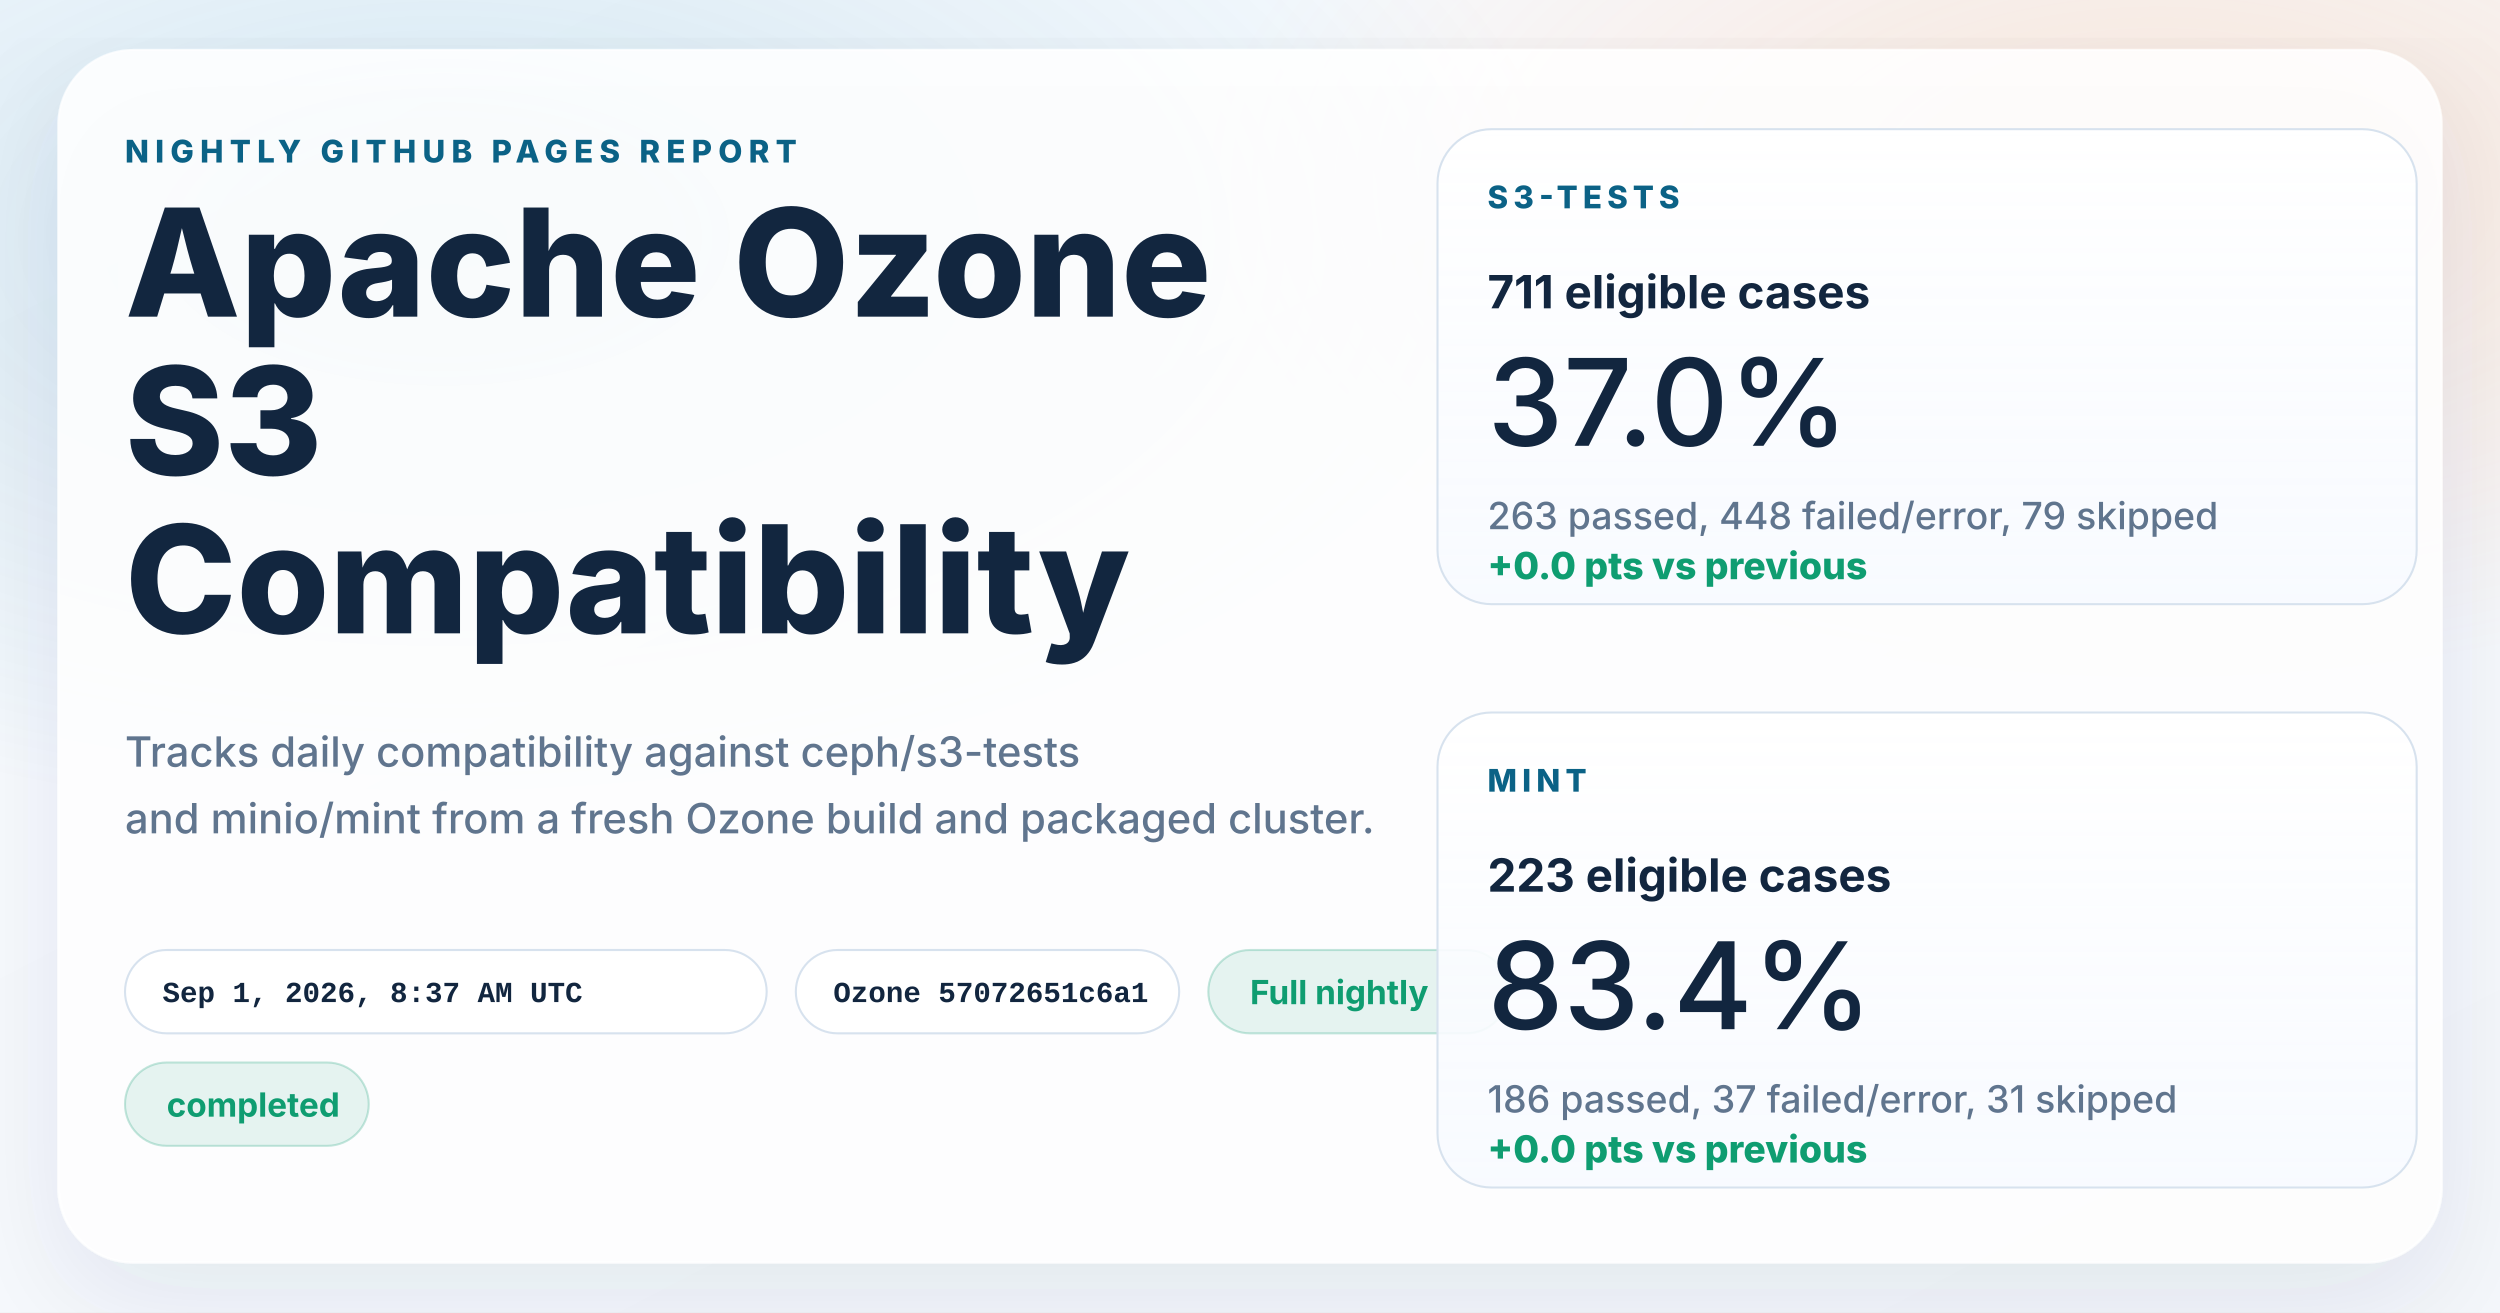
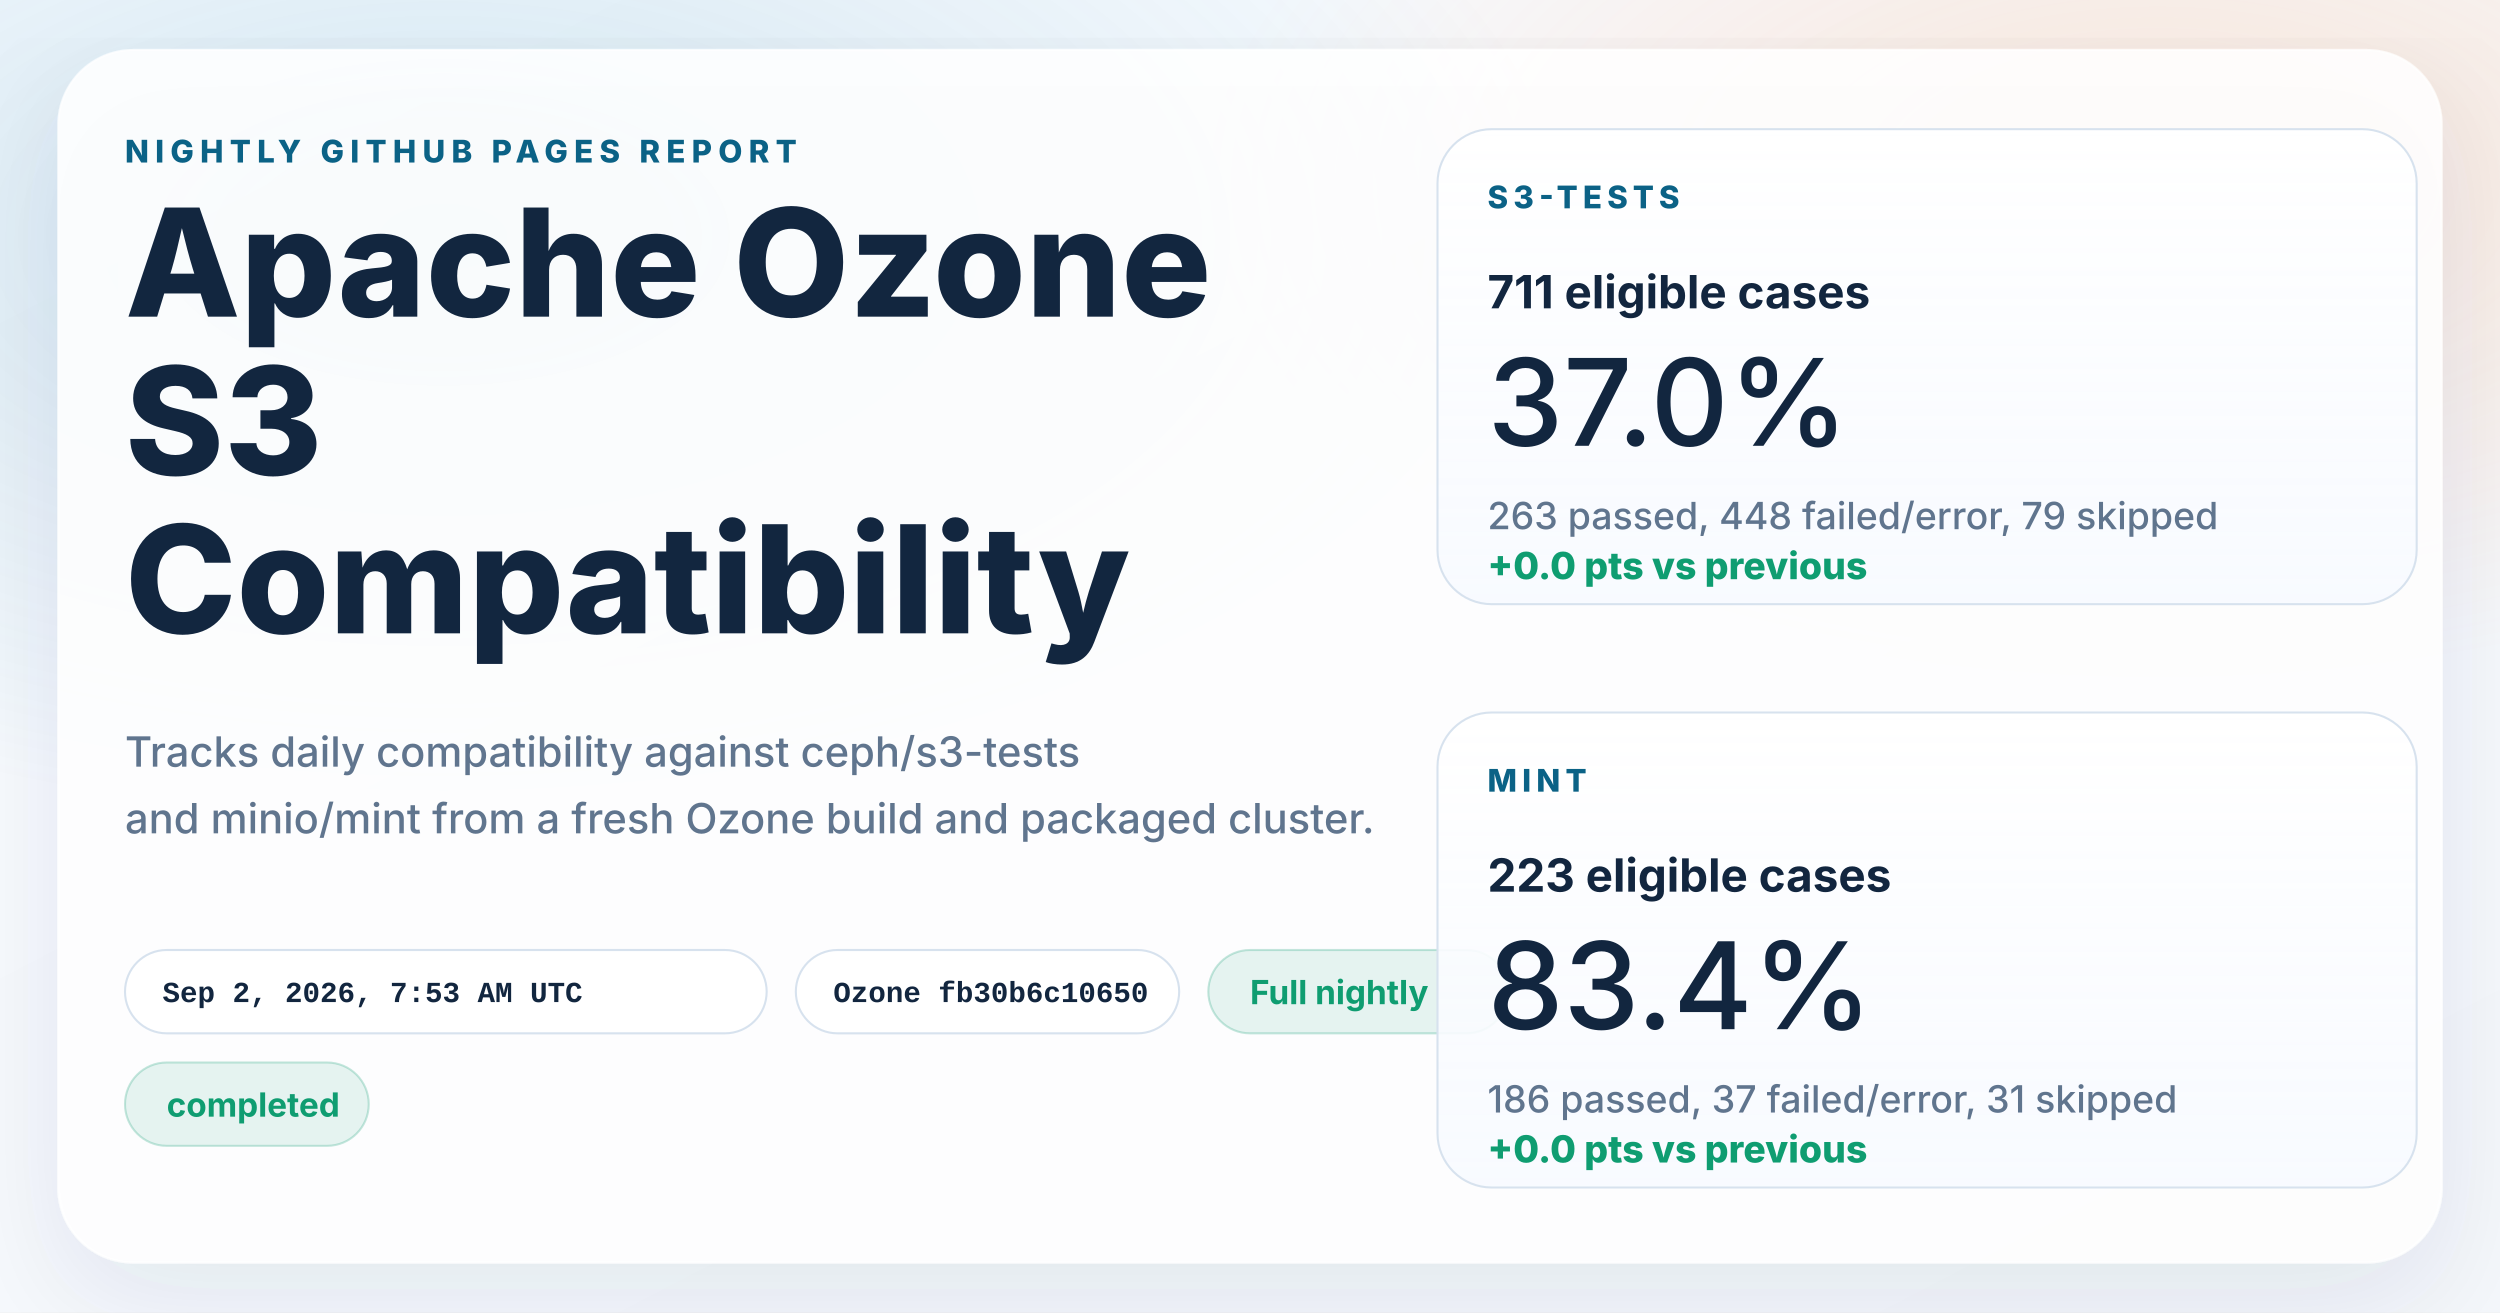
<svg xmlns="http://www.w3.org/2000/svg" width="1200" height="630" viewBox="0 0 1200 630" role="img" aria-labelledby="title desc">
  <defs>
    <linearGradient id="page" x1="0%" y1="0%" x2="100%" y2="100%">
      <stop offset="0%" stop-color="#f8fbff" />
      <stop offset="100%" stop-color="#f4f7fb" />
    </linearGradient>
    <radialGradient id="glowBlue" cx="18%" cy="18%" r="45%">
      <stop offset="0%" stop-color="#0d7fab" stop-opacity="0.16" />
      <stop offset="100%" stop-color="#0d7fab" stop-opacity="0" />
    </radialGradient>
    <radialGradient id="glowWarm" cx="86%" cy="14%" r="38%">
      <stop offset="0%" stop-color="#ff8a3d" stop-opacity="0.18" />
      <stop offset="100%" stop-color="#ff8a3d" stop-opacity="0" />
    </radialGradient>
    <linearGradient id="card" x1="0%" y1="0%" x2="0%" y2="100%">
      <stop offset="0%" stop-color="#ffffff" stop-opacity="0.96" />
      <stop offset="100%" stop-color="#f7faff" stop-opacity="0.88" />
    </linearGradient>
    <filter id="shadow" x="-10%" y="-10%" width="120%" height="120%">
      <feDropShadow dx="0" dy="18" stdDeviation="28" flood-color="#102d4c" flood-opacity="0.10" />
    </filter>
  </defs>
  <rect width="1200" height="630" fill="url(#page)" />
  <rect width="1200" height="630" fill="url(#glowBlue)" />
  <rect width="1200" height="630" fill="url(#glowWarm)" />
  <g filter="url(#shadow)">
    <rect x="28" y="24" width="1144" height="582" rx="36" fill="#ffffff" fill-opacity="0.86" stroke="#ffffff" stroke-opacity="0.75" />
  </g>
  <g font-family="system-ui, -apple-system, BlinkMacSystemFont, 'Segoe UI', sans-serif" fill="#12263f">
    <text x="60" y="78" font-size="15" font-weight="800" letter-spacing="3" fill="#0b6286">NIGHTLY GITHUB PAGES REPORT</text>
    <text x="60" y="152" font-size="72" font-weight="800">Apache Ozone</text>
    <text x="60" y="228" font-size="72" font-weight="800">S3</text>
    <text x="60" y="304" font-size="72" font-weight="800">Compatibility</text>
    <text x="60" y="368" font-size="20" font-weight="500" fill="#60758e">Tracks daily compatibility against ceph/s3-tests</text>
    <text x="60" y="400" font-size="20" font-weight="500" fill="#60758e">and minio/mint from a fresh Ozone build and packaged cluster.</text>
  </g>
  <g font-family="'SFMono-Regular', Consolas, 'Liberation Mono', monospace" font-size="14" font-weight="600">
    <g transform="translate(60 456)">
      <rect width="308" height="40" rx="20" fill="#ffffff" fill-opacity="0.94" stroke="#d7e2ee" />
-       <text x="18" y="25" fill="#12263f">Sep 1, 2026, 8:37 AM UTC</text>
+       <text x="18" y="25" fill="#12263f">Sep 2, 2026, 7:53 AM UTC</text>
    </g>
    <g transform="translate(382 456)">
      <rect width="184" height="40" rx="20" fill="#ffffff" fill-opacity="0.94" stroke="#d7e2ee" />
-       <text x="18" y="25" fill="#12263f">Ozone 57072651c6a1</text>
+       <text x="18" y="25" fill="#12263f">Ozone fb30b6c10650</text>
    </g>
  </g>
  <g font-family="system-ui, -apple-system, BlinkMacSystemFont, 'Segoe UI', sans-serif" font-size="16" font-weight="700">
    <g transform="translate(580 456)">
      <rect width="144" height="40" rx="20" fill="#0f9d71" fill-opacity="0.10" stroke="#0f9d71" stroke-opacity="0.24" />
      <text x="20" y="26" fill="#0f9d71">Full nightly</text>
    </g>
    <g transform="translate(60 510)">
      <rect width="117" height="40" rx="20" fill="#0f9d71" fill-opacity="0.10" stroke="#0f9d71" stroke-opacity="0.24" />
      <text x="20" y="26" fill="#0f9d71">completed</text>
    </g>
  </g>
  <g font-family="system-ui, -apple-system, BlinkMacSystemFont, 'Segoe UI', sans-serif" fill="#12263f">
    <g transform="translate(690 62)">
      <rect width="470" height="228" rx="26" fill="url(#card)" stroke="#d7e2ee" />
      <text x="24" y="38" font-size="15" font-weight="800" letter-spacing="2.5" fill="#0b6286">S3-TESTS</text>
      <text x="24" y="86" font-size="22" font-weight="700">711 eligible cases</text>
      <text x="24" y="152" font-size="58" font-weight="500">37.0%</text>
      <text x="24" y="192" font-size="18" font-weight="500" fill="#60758e">263 passed, 448 failed/error, 79 skipped</text>
      <text x="24" y="216" font-size="18" font-weight="800" fill="#0f9d71">+0.0 pts vs previous</text>
    </g>
    <g transform="translate(690 342)">
      <rect width="470" height="228" rx="26" fill="url(#card)" stroke="#d7e2ee" />
      <text x="24" y="38" font-size="15" font-weight="800" letter-spacing="2.5" fill="#0b6286">MINT</text>
      <text x="24" y="86" font-size="22" font-weight="700">223 eligible cases</text>
      <text x="24" y="152" font-size="58" font-weight="500">83.4%</text>
      <text x="24" y="192" font-size="18" font-weight="500" fill="#60758e">186 passed, 37 failed/error, 31 skipped</text>
      <text x="24" y="216" font-size="18" font-weight="800" fill="#0f9d71">+0.0 pts vs previous</text>
    </g>
  </g>
</svg>
